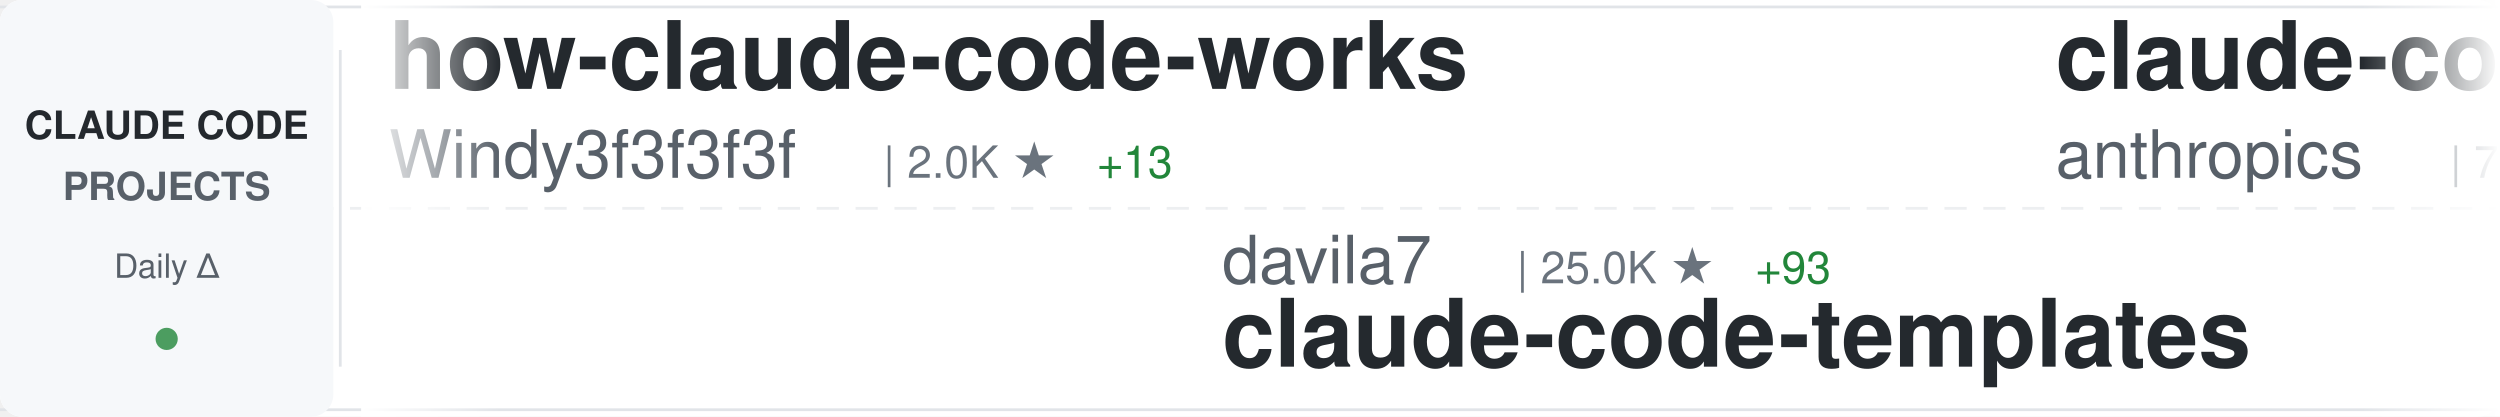
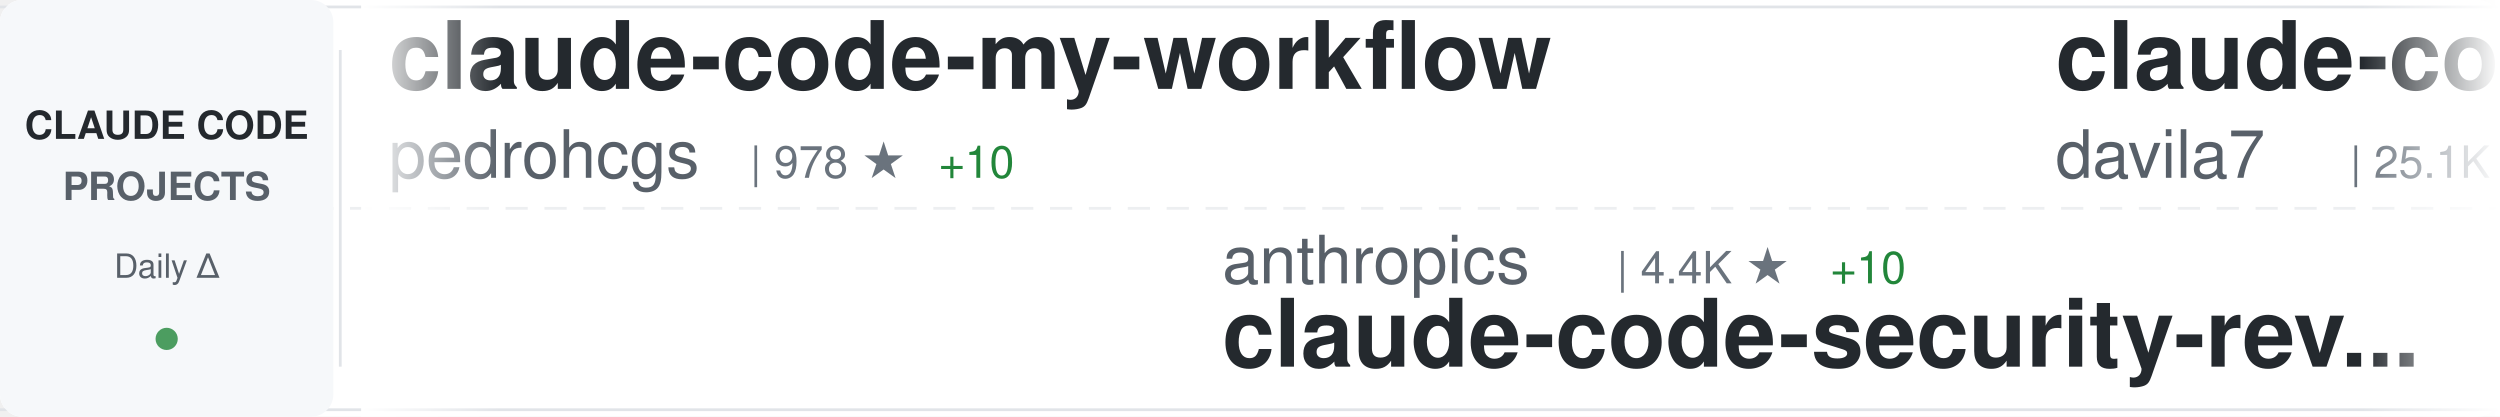
<svg xmlns="http://www.w3.org/2000/svg" width="900" height="150">
  <defs>
    <linearGradient id="awesomeLeftFade" x1="0%" y1="0%" x2="100%" y2="0%">
      <stop offset="0%" style="stop-color:#ffffff;stop-opacity:1" />
      <stop offset="100%" style="stop-color:#ffffff;stop-opacity:0" />
    </linearGradient>
    <linearGradient id="awesomeRightFade" x1="0%" y1="0%" x2="100%" y2="0%">
      <stop offset="0%" style="stop-color:#ffffff;stop-opacity:0" />
      <stop offset="100%" style="stop-color:#ffffff;stop-opacity:1" />
    </linearGradient>
  </defs>
  <rect width="900" height="150" fill="#ffffff" rx="8" />
  <rect x="0" y="2" width="900" height="1" fill="#e1e4e8" />
  <rect x="0" y="147" width="900" height="1" fill="#e1e4e8" />
  <line x1="0" y1="75" x2="900" y2="75" stroke="#e1e4e8" stroke-width="1" stroke-dasharray="8 6" opacity="0.6" />
  <rect x="0" y="0" width="120" height="150" fill="#f6f8fa" rx="8" />
  <text x="60" y="50" font-family="-apple-system, BlinkMacSystemFont, 'Segoe UI', Helvetica, Arial, sans-serif" font-size="14" font-weight="600" fill="#24292e" text-anchor="middle">CLAUDE CODE</text>
  <text x="60" y="72" font-family="-apple-system, BlinkMacSystemFont, 'Segoe UI', Helvetica, Arial, sans-serif" font-size="14" font-weight="600" fill="#586069" text-anchor="middle">PROJECTS</text>
  <text x="60" y="100" font-family="-apple-system, BlinkMacSystemFont, 'Segoe UI', Helvetica, Arial, sans-serif" font-size="12" font-weight="500" fill="#586069" text-anchor="middle">Daily Δ</text>
  <circle cx="60" cy="122" r="4" fill="#22863a" opacity="0.8" />
  <rect x="122" y="18" width="1" height="114" fill="#e1e4e8" />
  <clipPath id="awesomeTickerClip">
    <rect x="130" y="0" width="770" height="150" />
  </clipPath>
  <g clip-path="url(#awesomeTickerClip)">
    <g id="awesomeTickerItems">
      <animateTransform attributeName="transform" attributeType="XML" type="translate" from="0 0" to="-3000 0" dur="54s" repeatCount="indefinite" />
      <g transform="translate(0, 0)">
-         <text x="140" y="32" font-family="-apple-system, BlinkMacSystemFont, 'Segoe UI', Helvetica, Arial, sans-serif" font-size="34" font-weight="600" fill="#24292e">how-claude-code-works</text>
-         <text x="140" y="64" font-family="-apple-system, BlinkMacSystemFont, 'Segoe UI', Helvetica, Arial, sans-serif" font-size="24" font-weight="400" fill="#586069">Windy3f3f3f3f</text>
-         <text x="318" y="64" font-family="-apple-system, BlinkMacSystemFont, 'Segoe UI', Helvetica, Arial, sans-serif" font-size="16" font-weight="500" fill="#6a737d">| 2.0K ★</text>
-         <text x="395" y="64" font-family="-apple-system, BlinkMacSystemFont, 'Segoe UI', Helvetica, Arial, sans-serif" font-size="16" font-weight="500" fill="#22863a"> +13</text>
+         <text x="140" y="32" font-family="-apple-system, BlinkMacSystemFont, 'Segoe UI', Helvetica, Arial, sans-serif" font-size="34" font-weight="600" fill="#24292e">claude-code-my-workflow</text>
+         <text x="140" y="64" font-family="-apple-system, BlinkMacSystemFont, 'Segoe UI', Helvetica, Arial, sans-serif" font-size="24" font-weight="400" fill="#586069">pedrohcgs</text>
+         <text x="270" y="64" font-family="-apple-system, BlinkMacSystemFont, 'Segoe UI', Helvetica, Arial, sans-serif" font-size="16" font-weight="500" fill="#6a737d">| 978 ★</text>
+         <text x="338" y="64" font-family="-apple-system, BlinkMacSystemFont, 'Segoe UI', Helvetica, Arial, sans-serif" font-size="16" font-weight="500" fill="#22863a"> +10</text>
      </g>
      <g transform="translate(300, 0)">
-         <text x="140" y="102" font-family="-apple-system, BlinkMacSystemFont, 'Segoe UI', Helvetica, Arial, sans-serif" font-size="24" font-weight="400" fill="#586069">davila7</text>
-         <text x="246" y="102" font-family="-apple-system, BlinkMacSystemFont, 'Segoe UI', Helvetica, Arial, sans-serif" font-size="16" font-weight="500" fill="#6a737d">| 25.0K ★</text>
-         <text x="332" y="102" font-family="-apple-system, BlinkMacSystemFont, 'Segoe UI', Helvetica, Arial, sans-serif" font-size="16" font-weight="500" fill="#22863a"> +93</text>
-         <text x="140" y="132" font-family="-apple-system, BlinkMacSystemFont, 'Segoe UI', Helvetica, Arial, sans-serif" font-size="34" font-weight="600" fill="#24292e">claude-code-templates</text>
+         <text x="140" y="102" font-family="-apple-system, BlinkMacSystemFont, 'Segoe UI', Helvetica, Arial, sans-serif" font-size="24" font-weight="400" fill="#586069">anthropics</text>
+         <text x="282" y="102" font-family="-apple-system, BlinkMacSystemFont, 'Segoe UI', Helvetica, Arial, sans-serif" font-size="16" font-weight="500" fill="#6a737d">| 4.4K ★</text>
+         <text x="359" y="102" font-family="-apple-system, BlinkMacSystemFont, 'Segoe UI', Helvetica, Arial, sans-serif" font-size="16" font-weight="500" fill="#22863a"> +10</text>
+         <text x="140" y="132" font-family="-apple-system, BlinkMacSystemFont, 'Segoe UI', Helvetica, Arial, sans-serif" font-size="34" font-weight="600" fill="#24292e">claude-code-security-rev...</text>
      </g>
      <g transform="translate(600, 0)">
-         <text x="140" y="32" font-family="-apple-system, BlinkMacSystemFont, 'Segoe UI', Helvetica, Arial, sans-serif" font-size="34" font-weight="600" fill="#24292e">claude-code-base-action</text>
-         <text x="140" y="64" font-family="-apple-system, BlinkMacSystemFont, 'Segoe UI', Helvetica, Arial, sans-serif" font-size="24" font-weight="400" fill="#586069">anthropics</text>
-         <text x="282" y="64" font-family="-apple-system, BlinkMacSystemFont, 'Segoe UI', Helvetica, Arial, sans-serif" font-size="16" font-weight="500" fill="#6a737d">| 799 ★</text>
-         <text x="350" y="64" font-family="-apple-system, BlinkMacSystemFont, 'Segoe UI', Helvetica, Arial, sans-serif" font-size="16" font-weight="500" fill="#22863a"> +1</text>
+         <text x="140" y="32" font-family="-apple-system, BlinkMacSystemFont, 'Segoe UI', Helvetica, Arial, sans-serif" font-size="34" font-weight="600" fill="#24292e">claude-code-templates</text>
+         <text x="140" y="64" font-family="-apple-system, BlinkMacSystemFont, 'Segoe UI', Helvetica, Arial, sans-serif" font-size="24" font-weight="400" fill="#586069">davila7</text>
+         <text x="246" y="64" font-family="-apple-system, BlinkMacSystemFont, 'Segoe UI', Helvetica, Arial, sans-serif" font-size="16" font-weight="500" fill="#6a737d">| 25.1K ★</text>
+         <text x="332" y="64" font-family="-apple-system, BlinkMacSystemFont, 'Segoe UI', Helvetica, Arial, sans-serif" font-size="16" font-weight="500" fill="#22863a"> +96</text>
      </g>
      <g transform="translate(900, 0)">
-         <text x="140" y="102" font-family="-apple-system, BlinkMacSystemFont, 'Segoe UI', Helvetica, Arial, sans-serif" font-size="24" font-weight="400" fill="#586069">fazxes</text>
-         <text x="234" y="102" font-family="-apple-system, BlinkMacSystemFont, 'Segoe UI', Helvetica, Arial, sans-serif" font-size="16" font-weight="500" fill="#6a737d">| 210 ★</text>
+         <text x="140" y="102" font-family="-apple-system, BlinkMacSystemFont, 'Segoe UI', Helvetica, Arial, sans-serif" font-size="24" font-weight="400" fill="#586069">zstmfhy</text>
+         <text x="246" y="102" font-family="-apple-system, BlinkMacSystemFont, 'Segoe UI', Helvetica, Arial, sans-serif" font-size="16" font-weight="500" fill="#6a737d">| 190 ★</text>
        <text x="140" y="132" font-family="-apple-system, BlinkMacSystemFont, 'Segoe UI', Helvetica, Arial, sans-serif" font-size="34" font-weight="600" fill="#24292e">Claude-code</text>
      </g>
      <g transform="translate(1200, 0)">
-         <text x="140" y="32" font-family="-apple-system, BlinkMacSystemFont, 'Segoe UI', Helvetica, Arial, sans-serif" font-size="34" font-weight="600" fill="#24292e">claude-code-best-practic...</text>
-         <text x="140" y="64" font-family="-apple-system, BlinkMacSystemFont, 'Segoe UI', Helvetica, Arial, sans-serif" font-size="24" font-weight="400" fill="#586069">shanraisshan</text>
-         <text x="306" y="64" font-family="-apple-system, BlinkMacSystemFont, 'Segoe UI', Helvetica, Arial, sans-serif" font-size="16" font-weight="500" fill="#6a737d">| 47.7K ★</text>
-         <text x="392" y="64" font-family="-apple-system, BlinkMacSystemFont, 'Segoe UI', Helvetica, Arial, sans-serif" font-size="16" font-weight="500" fill="#22863a"> +261</text>
+         <text x="140" y="32" font-family="-apple-system, BlinkMacSystemFont, 'Segoe UI', Helvetica, Arial, sans-serif" font-size="34" font-weight="600" fill="#24292e">claude-code-telegram</text>
+         <text x="140" y="64" font-family="-apple-system, BlinkMacSystemFont, 'Segoe UI', Helvetica, Arial, sans-serif" font-size="24" font-weight="400" fill="#586069">RichardAtCT</text>
+         <text x="294" y="64" font-family="-apple-system, BlinkMacSystemFont, 'Segoe UI', Helvetica, Arial, sans-serif" font-size="16" font-weight="500" fill="#6a737d">| 2.5K ★</text>
+         <text x="371" y="64" font-family="-apple-system, BlinkMacSystemFont, 'Segoe UI', Helvetica, Arial, sans-serif" font-size="16" font-weight="500" fill="#22863a"> +6</text>
      </g>
      <g transform="translate(1500, 0)">
-         <text x="140" y="102" font-family="-apple-system, BlinkMacSystemFont, 'Segoe UI', Helvetica, Arial, sans-serif" font-size="24" font-weight="400" fill="#586069">repowise-dev</text>
-         <text x="306" y="102" font-family="-apple-system, BlinkMacSystemFont, 'Segoe UI', Helvetica, Arial, sans-serif" font-size="16" font-weight="500" fill="#6a737d">| 957 ★</text>
-         <text x="374" y="102" font-family="-apple-system, BlinkMacSystemFont, 'Segoe UI', Helvetica, Arial, sans-serif" font-size="16" font-weight="500" fill="#22863a"> +2</text>
-         <text x="140" y="132" font-family="-apple-system, BlinkMacSystemFont, 'Segoe UI', Helvetica, Arial, sans-serif" font-size="34" font-weight="600" fill="#24292e">claude-code-prompts</text>
+         <text x="140" y="102" font-family="-apple-system, BlinkMacSystemFont, 'Segoe UI', Helvetica, Arial, sans-serif" font-size="24" font-weight="400" fill="#586069">edmund-io</text>
+         <text x="270" y="102" font-family="-apple-system, BlinkMacSystemFont, 'Segoe UI', Helvetica, Arial, sans-serif" font-size="16" font-weight="500" fill="#6a737d">| 1.4K ★</text>
+         <text x="140" y="132" font-family="-apple-system, BlinkMacSystemFont, 'Segoe UI', Helvetica, Arial, sans-serif" font-size="34" font-weight="600" fill="#24292e">edmunds-claude-code</text>
      </g>
      <g transform="translate(1800, 0)">
-         <text x="140" y="32" font-family="-apple-system, BlinkMacSystemFont, 'Segoe UI', Helvetica, Arial, sans-serif" font-size="34" font-weight="600" fill="#24292e">claude-code-local</text>
-         <text x="140" y="64" font-family="-apple-system, BlinkMacSystemFont, 'Segoe UI', Helvetica, Arial, sans-serif" font-size="24" font-weight="400" fill="#586069">nicedreamzapp</text>
-         <text x="318" y="64" font-family="-apple-system, BlinkMacSystemFont, 'Segoe UI', Helvetica, Arial, sans-serif" font-size="16" font-weight="500" fill="#6a737d">| 2.1K ★</text>
-         <text x="395" y="64" font-family="-apple-system, BlinkMacSystemFont, 'Segoe UI', Helvetica, Arial, sans-serif" font-size="16" font-weight="500" fill="#22863a"> +70</text>
+         <text x="140" y="32" font-family="-apple-system, BlinkMacSystemFont, 'Segoe UI', Helvetica, Arial, sans-serif" font-size="34" font-weight="600" fill="#24292e">claude_code_bridge</text>
+         <text x="140" y="64" font-family="-apple-system, BlinkMacSystemFont, 'Segoe UI', Helvetica, Arial, sans-serif" font-size="24" font-weight="400" fill="#586069">bfly123</text>
+         <text x="246" y="64" font-family="-apple-system, BlinkMacSystemFont, 'Segoe UI', Helvetica, Arial, sans-serif" font-size="16" font-weight="500" fill="#6a737d">| 2.3K ★</text>
+         <text x="323" y="64" font-family="-apple-system, BlinkMacSystemFont, 'Segoe UI', Helvetica, Arial, sans-serif" font-size="16" font-weight="500" fill="#22863a"> +10</text>
      </g>
      <g transform="translate(2100, 0)">
-         <text x="140" y="102" font-family="-apple-system, BlinkMacSystemFont, 'Segoe UI', Helvetica, Arial, sans-serif" font-size="24" font-weight="400" fill="#586069">fuergaosi233</text>
-         <text x="306" y="102" font-family="-apple-system, BlinkMacSystemFont, 'Segoe UI', Helvetica, Arial, sans-serif" font-size="16" font-weight="500" fill="#6a737d">| 2.5K ★</text>
-         <text x="383" y="102" font-family="-apple-system, BlinkMacSystemFont, 'Segoe UI', Helvetica, Arial, sans-serif" font-size="16" font-weight="500" fill="#22863a"> +7</text>
-         <text x="140" y="132" font-family="-apple-system, BlinkMacSystemFont, 'Segoe UI', Helvetica, Arial, sans-serif" font-size="34" font-weight="600" fill="#24292e">claude-code-proxy</text>
+         <text x="140" y="102" font-family="-apple-system, BlinkMacSystemFont, 'Segoe UI', Helvetica, Arial, sans-serif" font-size="24" font-weight="400" fill="#586069">chauncygu</text>
+         <text x="270" y="102" font-family="-apple-system, BlinkMacSystemFont, 'Segoe UI', Helvetica, Arial, sans-serif" font-size="16" font-weight="500" fill="#6a737d">| 2.2K ★</text>
+         <text x="347" y="102" font-family="-apple-system, BlinkMacSystemFont, 'Segoe UI', Helvetica, Arial, sans-serif" font-size="16" font-weight="500" fill="#22863a"> +15</text>
+         <text x="140" y="132" font-family="-apple-system, BlinkMacSystemFont, 'Segoe UI', Helvetica, Arial, sans-serif" font-size="34" font-weight="600" fill="#24292e">collection-claude-code-s...</text>
      </g>
      <g transform="translate(2400, 0)">
-         <text x="140" y="32" font-family="-apple-system, BlinkMacSystemFont, 'Segoe UI', Helvetica, Arial, sans-serif" font-size="34" font-weight="600" fill="#24292e">claude-code-guide</text>
-         <text x="140" y="64" font-family="-apple-system, BlinkMacSystemFont, 'Segoe UI', Helvetica, Arial, sans-serif" font-size="24" font-weight="400" fill="#586069">Cranot</text>
-         <text x="234" y="64" font-family="-apple-system, BlinkMacSystemFont, 'Segoe UI', Helvetica, Arial, sans-serif" font-size="16" font-weight="500" fill="#6a737d">| 2.6K ★</text>
+         <text x="140" y="32" font-family="-apple-system, BlinkMacSystemFont, 'Segoe UI', Helvetica, Arial, sans-serif" font-size="34" font-weight="600" fill="#24292e">claude-code-infrastructu...</text>
+         <text x="140" y="64" font-family="-apple-system, BlinkMacSystemFont, 'Segoe UI', Helvetica, Arial, sans-serif" font-size="24" font-weight="400" fill="#586069">diet103</text>
+         <text x="246" y="64" font-family="-apple-system, BlinkMacSystemFont, 'Segoe UI', Helvetica, Arial, sans-serif" font-size="16" font-weight="500" fill="#6a737d">| 9.6K ★</text>
+         <text x="323" y="64" font-family="-apple-system, BlinkMacSystemFont, 'Segoe UI', Helvetica, Arial, sans-serif" font-size="16" font-weight="500" fill="#22863a"> +6</text>
      </g>
      <g transform="translate(2700, 0)">
-         <text x="140" y="102" font-family="-apple-system, BlinkMacSystemFont, 'Segoe UI', Helvetica, Arial, sans-serif" font-size="24" font-weight="400" fill="#586069">sickn33</text>
-         <text x="246" y="102" font-family="-apple-system, BlinkMacSystemFont, 'Segoe UI', Helvetica, Arial, sans-serif" font-size="16" font-weight="500" fill="#6a737d">| 34.8K ★</text>
-         <text x="332" y="102" font-family="-apple-system, BlinkMacSystemFont, 'Segoe UI', Helvetica, Arial, sans-serif" font-size="16" font-weight="500" fill="#22863a"> +173</text>
-         <text x="140" y="132" font-family="-apple-system, BlinkMacSystemFont, 'Segoe UI', Helvetica, Arial, sans-serif" font-size="34" font-weight="600" fill="#24292e">antigravity-awesome-skil...</text>
+         <text x="140" y="102" font-family="-apple-system, BlinkMacSystemFont, 'Segoe UI', Helvetica, Arial, sans-serif" font-size="24" font-weight="400" fill="#586069">qwibitai</text>
+         <text x="258" y="102" font-family="-apple-system, BlinkMacSystemFont, 'Segoe UI', Helvetica, Arial, sans-serif" font-size="16" font-weight="500" fill="#6a737d">| 27.8K ★</text>
+         <text x="344" y="102" font-family="-apple-system, BlinkMacSystemFont, 'Segoe UI', Helvetica, Arial, sans-serif" font-size="16" font-weight="500" fill="#22863a"> +158</text>
+         <text x="140" y="132" font-family="-apple-system, BlinkMacSystemFont, 'Segoe UI', Helvetica, Arial, sans-serif" font-size="34" font-weight="600" fill="#24292e">nanoclaw</text>
      </g>
      <g transform="translate(3000, 0)">
-         <text x="140" y="32" font-family="-apple-system, BlinkMacSystemFont, 'Segoe UI', Helvetica, Arial, sans-serif" font-size="34" font-weight="600" fill="#24292e">how-claude-code-works</text>
-         <text x="140" y="64" font-family="-apple-system, BlinkMacSystemFont, 'Segoe UI', Helvetica, Arial, sans-serif" font-size="24" font-weight="400" fill="#586069">Windy3f3f3f3f</text>
-         <text x="318" y="64" font-family="-apple-system, BlinkMacSystemFont, 'Segoe UI', Helvetica, Arial, sans-serif" font-size="16" font-weight="500" fill="#6a737d">| 2.0K ★</text>
-         <text x="395" y="64" font-family="-apple-system, BlinkMacSystemFont, 'Segoe UI', Helvetica, Arial, sans-serif" font-size="16" font-weight="500" fill="#22863a"> +13</text>
+         <text x="140" y="32" font-family="-apple-system, BlinkMacSystemFont, 'Segoe UI', Helvetica, Arial, sans-serif" font-size="34" font-weight="600" fill="#24292e">claude-code-my-workflow</text>
+         <text x="140" y="64" font-family="-apple-system, BlinkMacSystemFont, 'Segoe UI', Helvetica, Arial, sans-serif" font-size="24" font-weight="400" fill="#586069">pedrohcgs</text>
+         <text x="270" y="64" font-family="-apple-system, BlinkMacSystemFont, 'Segoe UI', Helvetica, Arial, sans-serif" font-size="16" font-weight="500" fill="#6a737d">| 978 ★</text>
+         <text x="338" y="64" font-family="-apple-system, BlinkMacSystemFont, 'Segoe UI', Helvetica, Arial, sans-serif" font-size="16" font-weight="500" fill="#22863a"> +10</text>
      </g>
      <g transform="translate(3300, 0)">
-         <text x="140" y="102" font-family="-apple-system, BlinkMacSystemFont, 'Segoe UI', Helvetica, Arial, sans-serif" font-size="24" font-weight="400" fill="#586069">davila7</text>
-         <text x="246" y="102" font-family="-apple-system, BlinkMacSystemFont, 'Segoe UI', Helvetica, Arial, sans-serif" font-size="16" font-weight="500" fill="#6a737d">| 25.0K ★</text>
-         <text x="332" y="102" font-family="-apple-system, BlinkMacSystemFont, 'Segoe UI', Helvetica, Arial, sans-serif" font-size="16" font-weight="500" fill="#22863a"> +93</text>
-         <text x="140" y="132" font-family="-apple-system, BlinkMacSystemFont, 'Segoe UI', Helvetica, Arial, sans-serif" font-size="34" font-weight="600" fill="#24292e">claude-code-templates</text>
+         <text x="140" y="102" font-family="-apple-system, BlinkMacSystemFont, 'Segoe UI', Helvetica, Arial, sans-serif" font-size="24" font-weight="400" fill="#586069">anthropics</text>
+         <text x="282" y="102" font-family="-apple-system, BlinkMacSystemFont, 'Segoe UI', Helvetica, Arial, sans-serif" font-size="16" font-weight="500" fill="#6a737d">| 4.4K ★</text>
+         <text x="359" y="102" font-family="-apple-system, BlinkMacSystemFont, 'Segoe UI', Helvetica, Arial, sans-serif" font-size="16" font-weight="500" fill="#22863a"> +10</text>
+         <text x="140" y="132" font-family="-apple-system, BlinkMacSystemFont, 'Segoe UI', Helvetica, Arial, sans-serif" font-size="34" font-weight="600" fill="#24292e">claude-code-security-rev...</text>
      </g>
      <g transform="translate(3600, 0)">
-         <text x="140" y="32" font-family="-apple-system, BlinkMacSystemFont, 'Segoe UI', Helvetica, Arial, sans-serif" font-size="34" font-weight="600" fill="#24292e">claude-code-base-action</text>
-         <text x="140" y="64" font-family="-apple-system, BlinkMacSystemFont, 'Segoe UI', Helvetica, Arial, sans-serif" font-size="24" font-weight="400" fill="#586069">anthropics</text>
-         <text x="282" y="64" font-family="-apple-system, BlinkMacSystemFont, 'Segoe UI', Helvetica, Arial, sans-serif" font-size="16" font-weight="500" fill="#6a737d">| 799 ★</text>
-         <text x="350" y="64" font-family="-apple-system, BlinkMacSystemFont, 'Segoe UI', Helvetica, Arial, sans-serif" font-size="16" font-weight="500" fill="#22863a"> +1</text>
+         <text x="140" y="32" font-family="-apple-system, BlinkMacSystemFont, 'Segoe UI', Helvetica, Arial, sans-serif" font-size="34" font-weight="600" fill="#24292e">claude-code-templates</text>
+         <text x="140" y="64" font-family="-apple-system, BlinkMacSystemFont, 'Segoe UI', Helvetica, Arial, sans-serif" font-size="24" font-weight="400" fill="#586069">davila7</text>
+         <text x="246" y="64" font-family="-apple-system, BlinkMacSystemFont, 'Segoe UI', Helvetica, Arial, sans-serif" font-size="16" font-weight="500" fill="#6a737d">| 25.1K ★</text>
+         <text x="332" y="64" font-family="-apple-system, BlinkMacSystemFont, 'Segoe UI', Helvetica, Arial, sans-serif" font-size="16" font-weight="500" fill="#22863a"> +96</text>
      </g>
      <g transform="translate(3900, 0)">
-         <text x="140" y="102" font-family="-apple-system, BlinkMacSystemFont, 'Segoe UI', Helvetica, Arial, sans-serif" font-size="24" font-weight="400" fill="#586069">fazxes</text>
-         <text x="234" y="102" font-family="-apple-system, BlinkMacSystemFont, 'Segoe UI', Helvetica, Arial, sans-serif" font-size="16" font-weight="500" fill="#6a737d">| 210 ★</text>
+         <text x="140" y="102" font-family="-apple-system, BlinkMacSystemFont, 'Segoe UI', Helvetica, Arial, sans-serif" font-size="24" font-weight="400" fill="#586069">zstmfhy</text>
+         <text x="246" y="102" font-family="-apple-system, BlinkMacSystemFont, 'Segoe UI', Helvetica, Arial, sans-serif" font-size="16" font-weight="500" fill="#6a737d">| 190 ★</text>
        <text x="140" y="132" font-family="-apple-system, BlinkMacSystemFont, 'Segoe UI', Helvetica, Arial, sans-serif" font-size="34" font-weight="600" fill="#24292e">Claude-code</text>
      </g>
    </g>
  </g>
  <rect x="130" y="0" width="50" height="150" fill="url(#awesomeLeftFade)" />
  <rect x="850" y="0" width="50" height="150" fill="url(#awesomeRightFade)" />
</svg>
